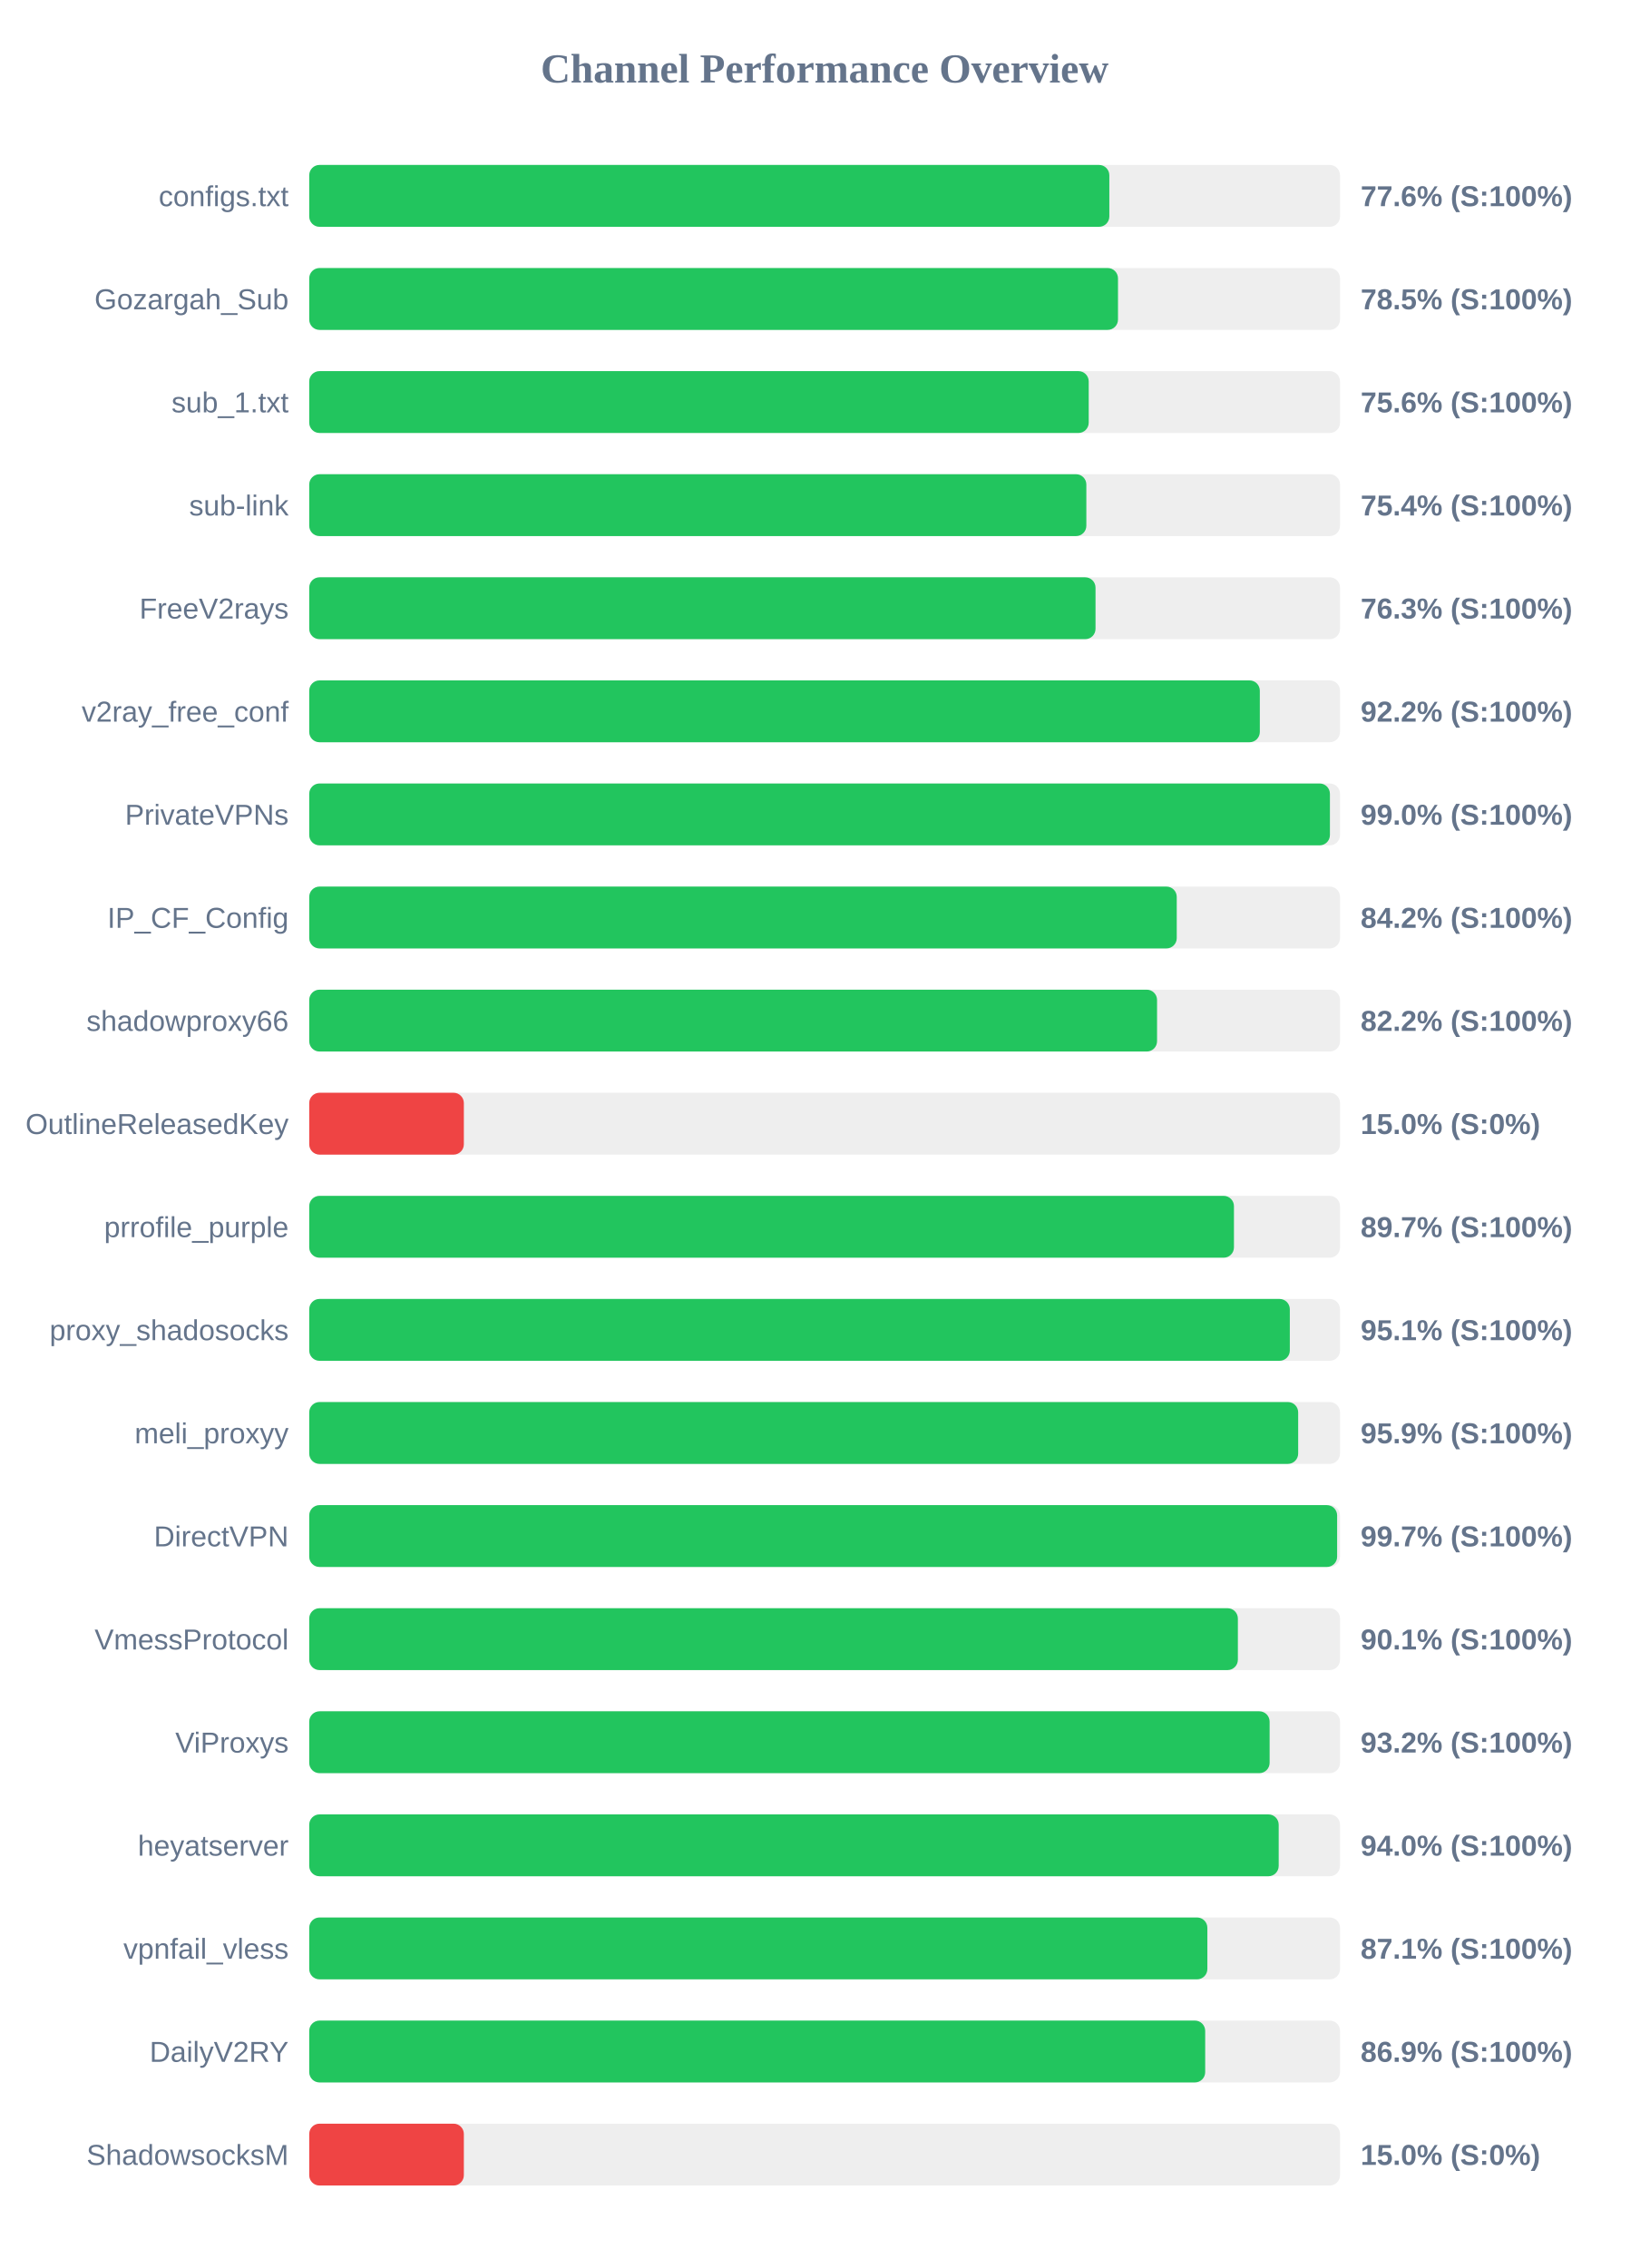
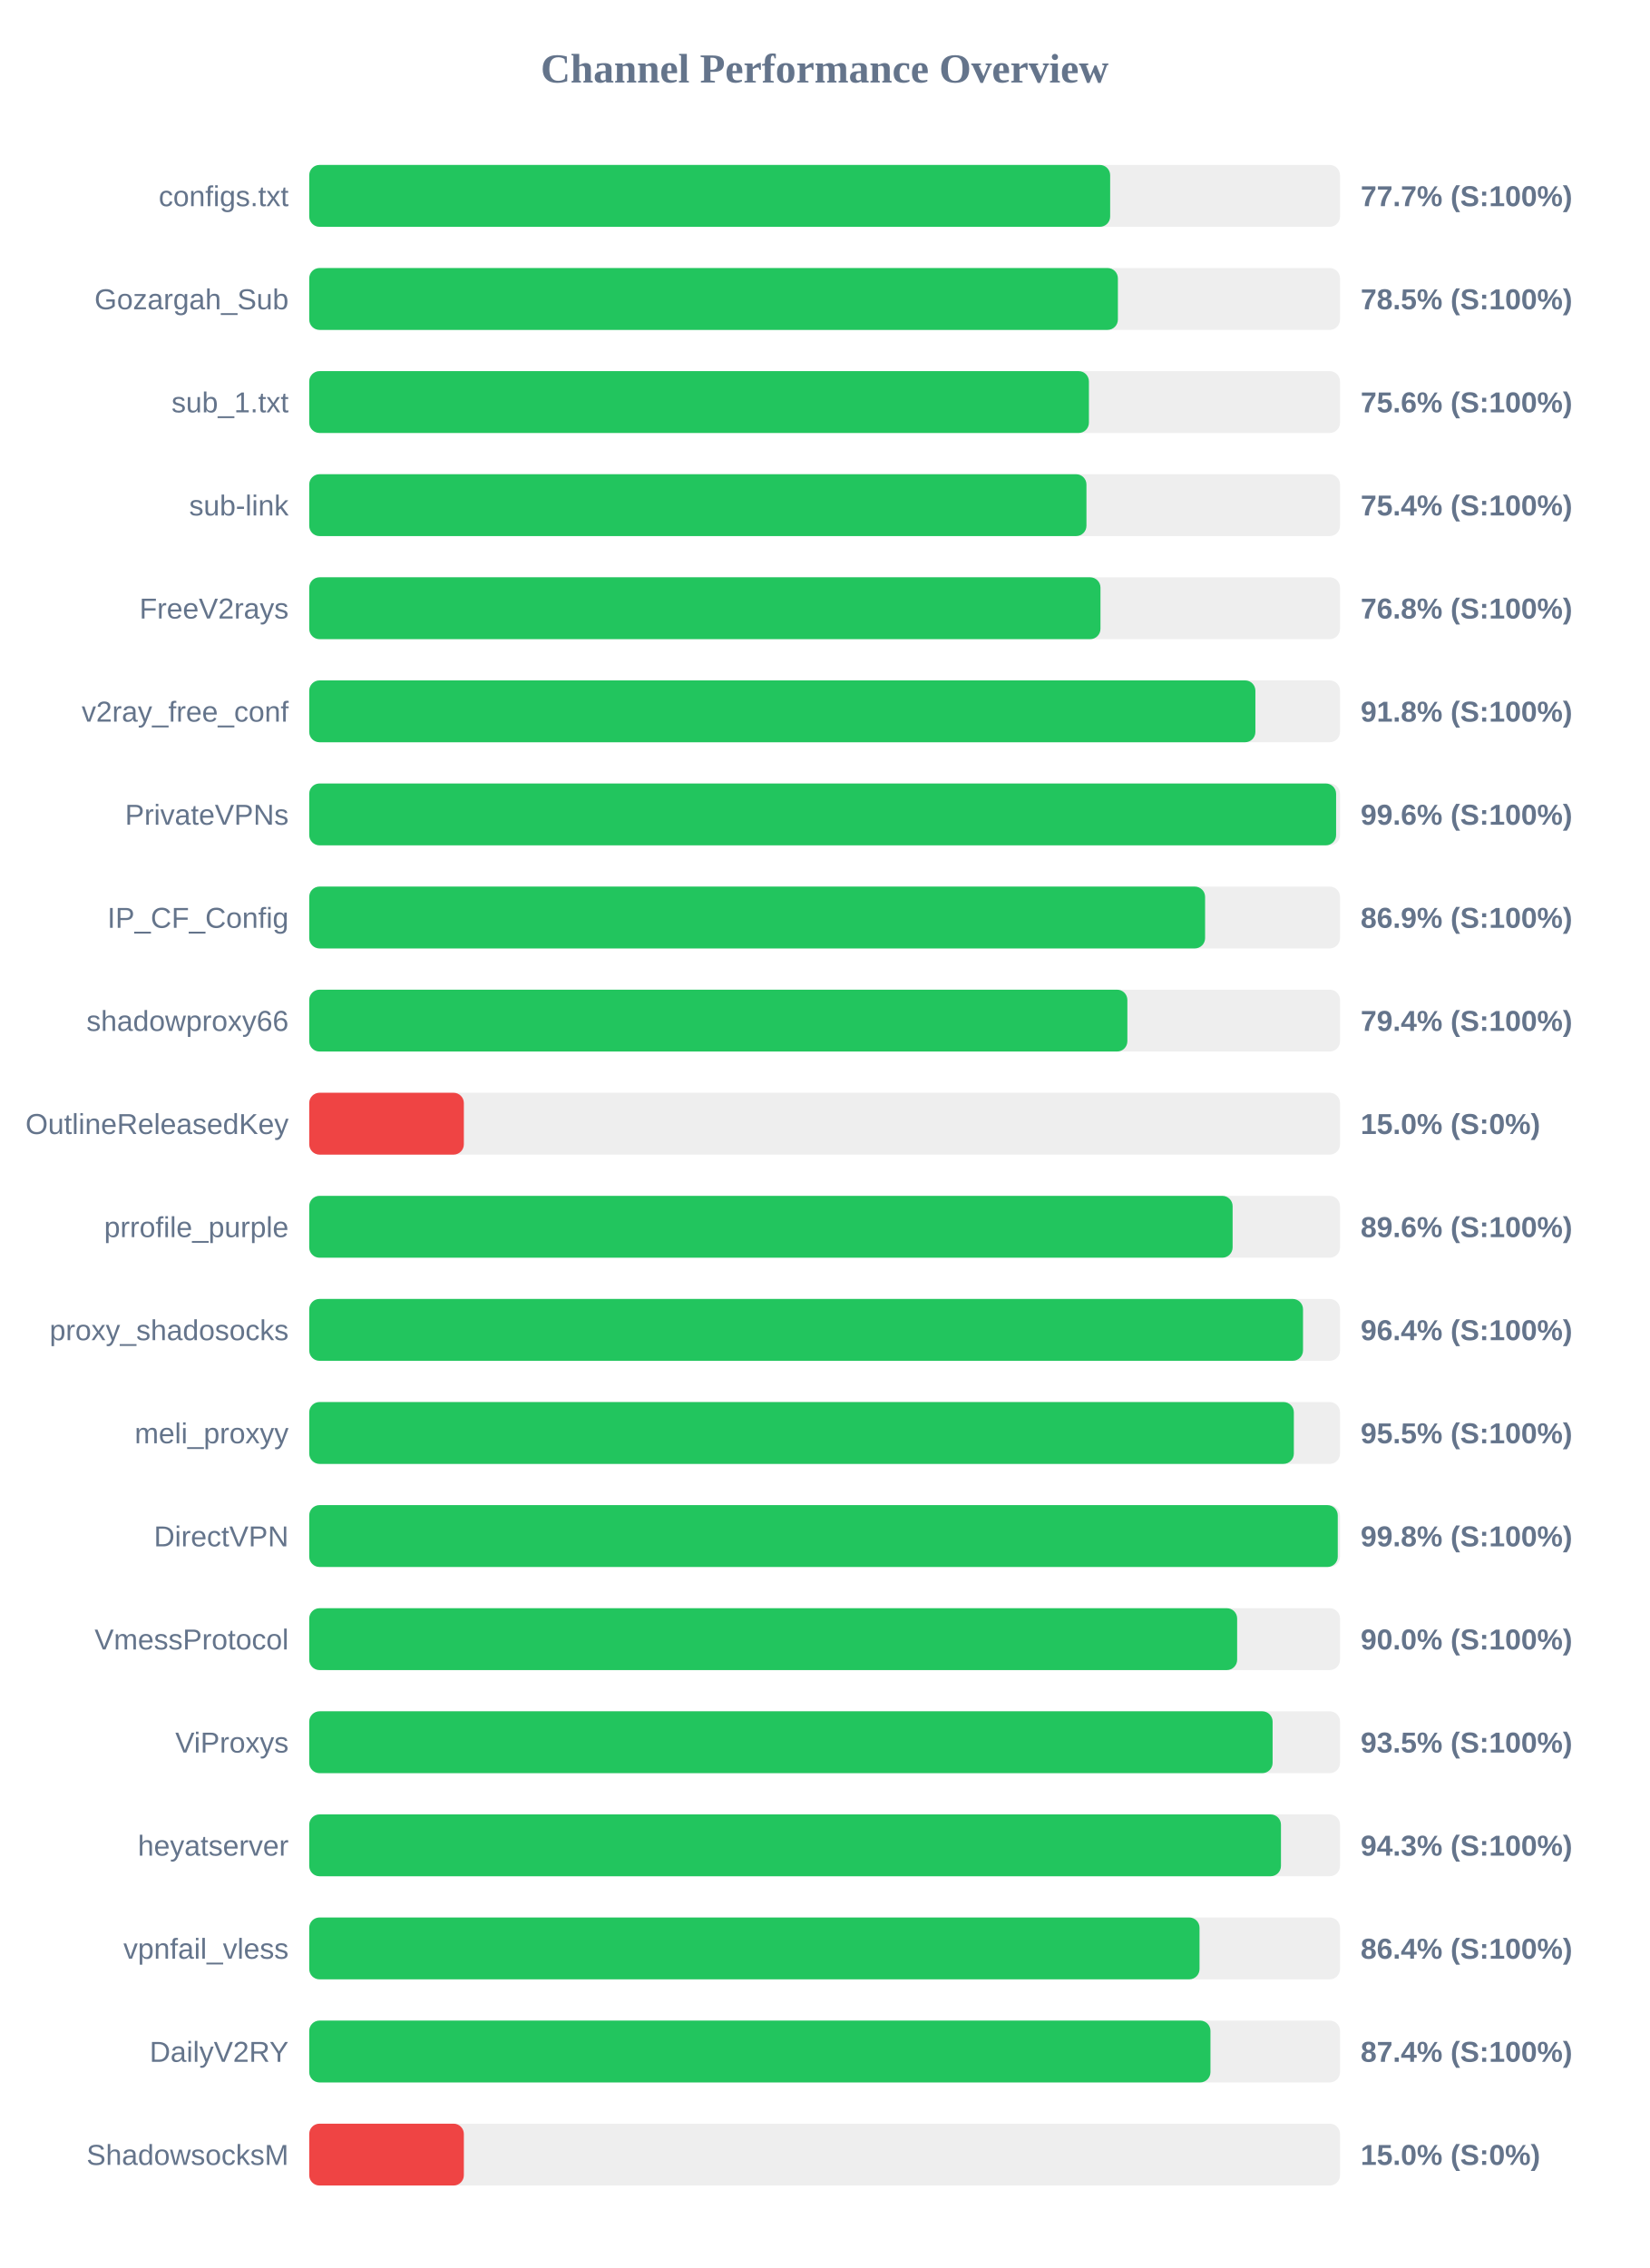
<svg xmlns="http://www.w3.org/2000/svg" width="800" height="1100" version="1.1">
  <style>
        .row { font: 14px Arial; fill: #64748b; }
        .score { font: bold 14px Arial; fill: #64748b; }
    </style>
  <text x="400" y="40" text-anchor="middle" font-size="20px" font-weight="bold" fill="#64748b">Channel Performance Overview</text>
  <rect x="150" y="80" width="500" height="30" fill="#eee" rx="5" />
-   <rect x="150" y="80" width="388.1" height="30" fill="#22c55e" rx="5" />
+   <rect x="150" y="80" width="388.5" height="30" fill="#22c55e" rx="5" />
  <text x="140" y="100" text-anchor="end" class="row">configs.txt</text>
-   <text x="660" y="100" text-anchor="start" class="score">77.6% (S:100%)</text>
+   <text x="660" y="100" text-anchor="start" class="score">77.7% (S:100%)</text>
  <rect x="150" y="130" width="500" height="30" fill="#eee" rx="5" />
-   <rect x="150" y="130" width="392.3" height="30" fill="#22c55e" rx="5" />
+   <rect x="150" y="130" width="392.25" height="30" fill="#22c55e" rx="5" />
  <text x="140" y="150" text-anchor="end" class="row">Gozargah_Sub</text>
  <text x="660" y="150" text-anchor="start" class="score">78.5% (S:100%)</text>
  <rect x="150" y="180" width="500" height="30" fill="#eee" rx="5" />
-   <rect x="150" y="180" width="378.1" height="30" fill="#22c55e" rx="5" />
+   <rect x="150" y="180" width="378.2" height="30" fill="#22c55e" rx="5" />
  <text x="140" y="200" text-anchor="end" class="row">sub_1.txt</text>
  <text x="660" y="200" text-anchor="start" class="score">75.6% (S:100%)</text>
  <rect x="150" y="230" width="500" height="30" fill="#eee" rx="5" />
-   <rect x="150" y="230" width="376.95" height="30" fill="#22c55e" rx="5" />
+   <rect x="150" y="230" width="377.0" height="30" fill="#22c55e" rx="5" />
  <text x="140" y="250" text-anchor="end" class="row">sub-link</text>
  <text x="660" y="250" text-anchor="start" class="score">75.4% (S:100%)</text>
  <rect x="150" y="280" width="500" height="30" fill="#eee" rx="5" />
-   <rect x="150" y="280" width="381.4" height="30" fill="#22c55e" rx="5" />
+   <rect x="150" y="280" width="383.8" height="30" fill="#22c55e" rx="5" />
  <text x="140" y="300" text-anchor="end" class="row">FreeV2rays</text>
-   <text x="660" y="300" text-anchor="start" class="score">76.3% (S:100%)</text>
+   <text x="660" y="300" text-anchor="start" class="score">76.8% (S:100%)</text>
  <rect x="150" y="330" width="500" height="30" fill="#eee" rx="5" />
-   <rect x="150" y="330" width="461.1" height="30" fill="#22c55e" rx="5" />
+   <rect x="150" y="330" width="458.95" height="30" fill="#22c55e" rx="5" />
  <text x="140" y="350" text-anchor="end" class="row">v2ray_free_conf</text>
-   <text x="660" y="350" text-anchor="start" class="score">92.2% (S:100%)</text>
+   <text x="660" y="350" text-anchor="start" class="score">91.8% (S:100%)</text>
  <rect x="150" y="380" width="500" height="30" fill="#eee" rx="5" />
-   <rect x="150" y="380" width="495.1" height="30" fill="#22c55e" rx="5" />
+   <rect x="150" y="380" width="498.1" height="30" fill="#22c55e" rx="5" />
  <text x="140" y="400" text-anchor="end" class="row">PrivateVPNs</text>
-   <text x="660" y="400" text-anchor="start" class="score">99.0% (S:100%)</text>
+   <text x="660" y="400" text-anchor="start" class="score">99.6% (S:100%)</text>
  <rect x="150" y="430" width="500" height="30" fill="#eee" rx="5" />
-   <rect x="150" y="430" width="420.8" height="30" fill="#22c55e" rx="5" />
+   <rect x="150" y="430" width="434.55" height="30" fill="#22c55e" rx="5" />
  <text x="140" y="450" text-anchor="end" class="row">IP_CF_Config</text>
-   <text x="660" y="450" text-anchor="start" class="score">84.2% (S:100%)</text>
+   <text x="660" y="450" text-anchor="start" class="score">86.9% (S:100%)</text>
  <rect x="150" y="480" width="500" height="30" fill="#eee" rx="5" />
-   <rect x="150" y="480" width="411.25" height="30" fill="#22c55e" rx="5" />
+   <rect x="150" y="480" width="396.85" height="30" fill="#22c55e" rx="5" />
  <text x="140" y="500" text-anchor="end" class="row">shadowproxy66</text>
-   <text x="660" y="500" text-anchor="start" class="score">82.2% (S:100%)</text>
+   <text x="660" y="500" text-anchor="start" class="score">79.4% (S:100%)</text>
  <rect x="150" y="530" width="500" height="30" fill="#eee" rx="5" />
  <rect x="150" y="530" width="75.0" height="30" fill="#ef4444" rx="5" />
  <text x="140" y="550" text-anchor="end" class="row">OutlineReleasedKey</text>
  <text x="660" y="550" text-anchor="start" class="score">15.0% (S:0%)</text>
  <rect x="150" y="580" width="500" height="30" fill="#eee" rx="5" />
-   <rect x="150" y="580" width="448.55" height="30" fill="#22c55e" rx="5" />
+   <rect x="150" y="580" width="447.9" height="30" fill="#22c55e" rx="5" />
  <text x="140" y="600" text-anchor="end" class="row">prrofile_purple</text>
-   <text x="660" y="600" text-anchor="start" class="score">89.7% (S:100%)</text>
+   <text x="660" y="600" text-anchor="start" class="score">89.6% (S:100%)</text>
  <rect x="150" y="630" width="500" height="30" fill="#eee" rx="5" />
-   <rect x="150" y="630" width="475.65" height="30" fill="#22c55e" rx="5" />
+   <rect x="150" y="630" width="482.05" height="30" fill="#22c55e" rx="5" />
  <text x="140" y="650" text-anchor="end" class="row">proxy_shadosocks</text>
-   <text x="660" y="650" text-anchor="start" class="score">95.1% (S:100%)</text>
+   <text x="660" y="650" text-anchor="start" class="score">96.4% (S:100%)</text>
  <rect x="150" y="680" width="500" height="30" fill="#eee" rx="5" />
-   <rect x="150" y="680" width="479.7" height="30" fill="#22c55e" rx="5" />
+   <rect x="150" y="680" width="477.6" height="30" fill="#22c55e" rx="5" />
  <text x="140" y="700" text-anchor="end" class="row">meli_proxyy</text>
-   <text x="660" y="700" text-anchor="start" class="score">95.9% (S:100%)</text>
+   <text x="660" y="700" text-anchor="start" class="score">95.5% (S:100%)</text>
  <rect x="150" y="730" width="500" height="30" fill="#eee" rx="5" />
-   <rect x="150" y="730" width="498.6" height="30" fill="#22c55e" rx="5" />
+   <rect x="150" y="730" width="498.9" height="30" fill="#22c55e" rx="5" />
  <text x="140" y="750" text-anchor="end" class="row">DirectVPN</text>
-   <text x="660" y="750" text-anchor="start" class="score">99.7% (S:100%)</text>
+   <text x="660" y="750" text-anchor="start" class="score">99.8% (S:100%)</text>
  <rect x="150" y="780" width="500" height="30" fill="#eee" rx="5" />
-   <rect x="150" y="780" width="450.45" height="30" fill="#22c55e" rx="5" />
+   <rect x="150" y="780" width="450.1" height="30" fill="#22c55e" rx="5" />
  <text x="140" y="800" text-anchor="end" class="row">VmessProtocol</text>
-   <text x="660" y="800" text-anchor="start" class="score">90.1% (S:100%)</text>
+   <text x="660" y="800" text-anchor="start" class="score">90.0% (S:100%)</text>
  <rect x="150" y="830" width="500" height="30" fill="#eee" rx="5" />
-   <rect x="150" y="830" width="465.85" height="30" fill="#22c55e" rx="5" />
+   <rect x="150" y="830" width="467.3" height="30" fill="#22c55e" rx="5" />
  <text x="140" y="850" text-anchor="end" class="row">ViProxys</text>
-   <text x="660" y="850" text-anchor="start" class="score">93.2% (S:100%)</text>
+   <text x="660" y="850" text-anchor="start" class="score">93.5% (S:100%)</text>
  <rect x="150" y="880" width="500" height="30" fill="#eee" rx="5" />
-   <rect x="150" y="880" width="470.25" height="30" fill="#22c55e" rx="5" />
+   <rect x="150" y="880" width="471.35" height="30" fill="#22c55e" rx="5" />
  <text x="140" y="900" text-anchor="end" class="row">heyatserver</text>
-   <text x="660" y="900" text-anchor="start" class="score">94.0% (S:100%)</text>
+   <text x="660" y="900" text-anchor="start" class="score">94.3% (S:100%)</text>
  <rect x="150" y="930" width="500" height="30" fill="#eee" rx="5" />
-   <rect x="150" y="930" width="435.65" height="30" fill="#22c55e" rx="5" />
+   <rect x="150" y="930" width="431.85" height="30" fill="#22c55e" rx="5" />
  <text x="140" y="950" text-anchor="end" class="row">vpnfail_vless</text>
-   <text x="660" y="950" text-anchor="start" class="score">87.1% (S:100%)</text>
+   <text x="660" y="950" text-anchor="start" class="score">86.4% (S:100%)</text>
  <rect x="150" y="980" width="500" height="30" fill="#eee" rx="5" />
-   <rect x="150" y="980" width="434.6" height="30" fill="#22c55e" rx="5" />
+   <rect x="150" y="980" width="437.15" height="30" fill="#22c55e" rx="5" />
  <text x="140" y="1000" text-anchor="end" class="row">DailyV2RY</text>
-   <text x="660" y="1000" text-anchor="start" class="score">86.9% (S:100%)</text>
+   <text x="660" y="1000" text-anchor="start" class="score">87.4% (S:100%)</text>
  <rect x="150" y="1030" width="500" height="30" fill="#eee" rx="5" />
  <rect x="150" y="1030" width="75.0" height="30" fill="#ef4444" rx="5" />
  <text x="140" y="1050" text-anchor="end" class="row">ShadowsocksM</text>
  <text x="660" y="1050" text-anchor="start" class="score">15.0% (S:0%)</text>
</svg>
